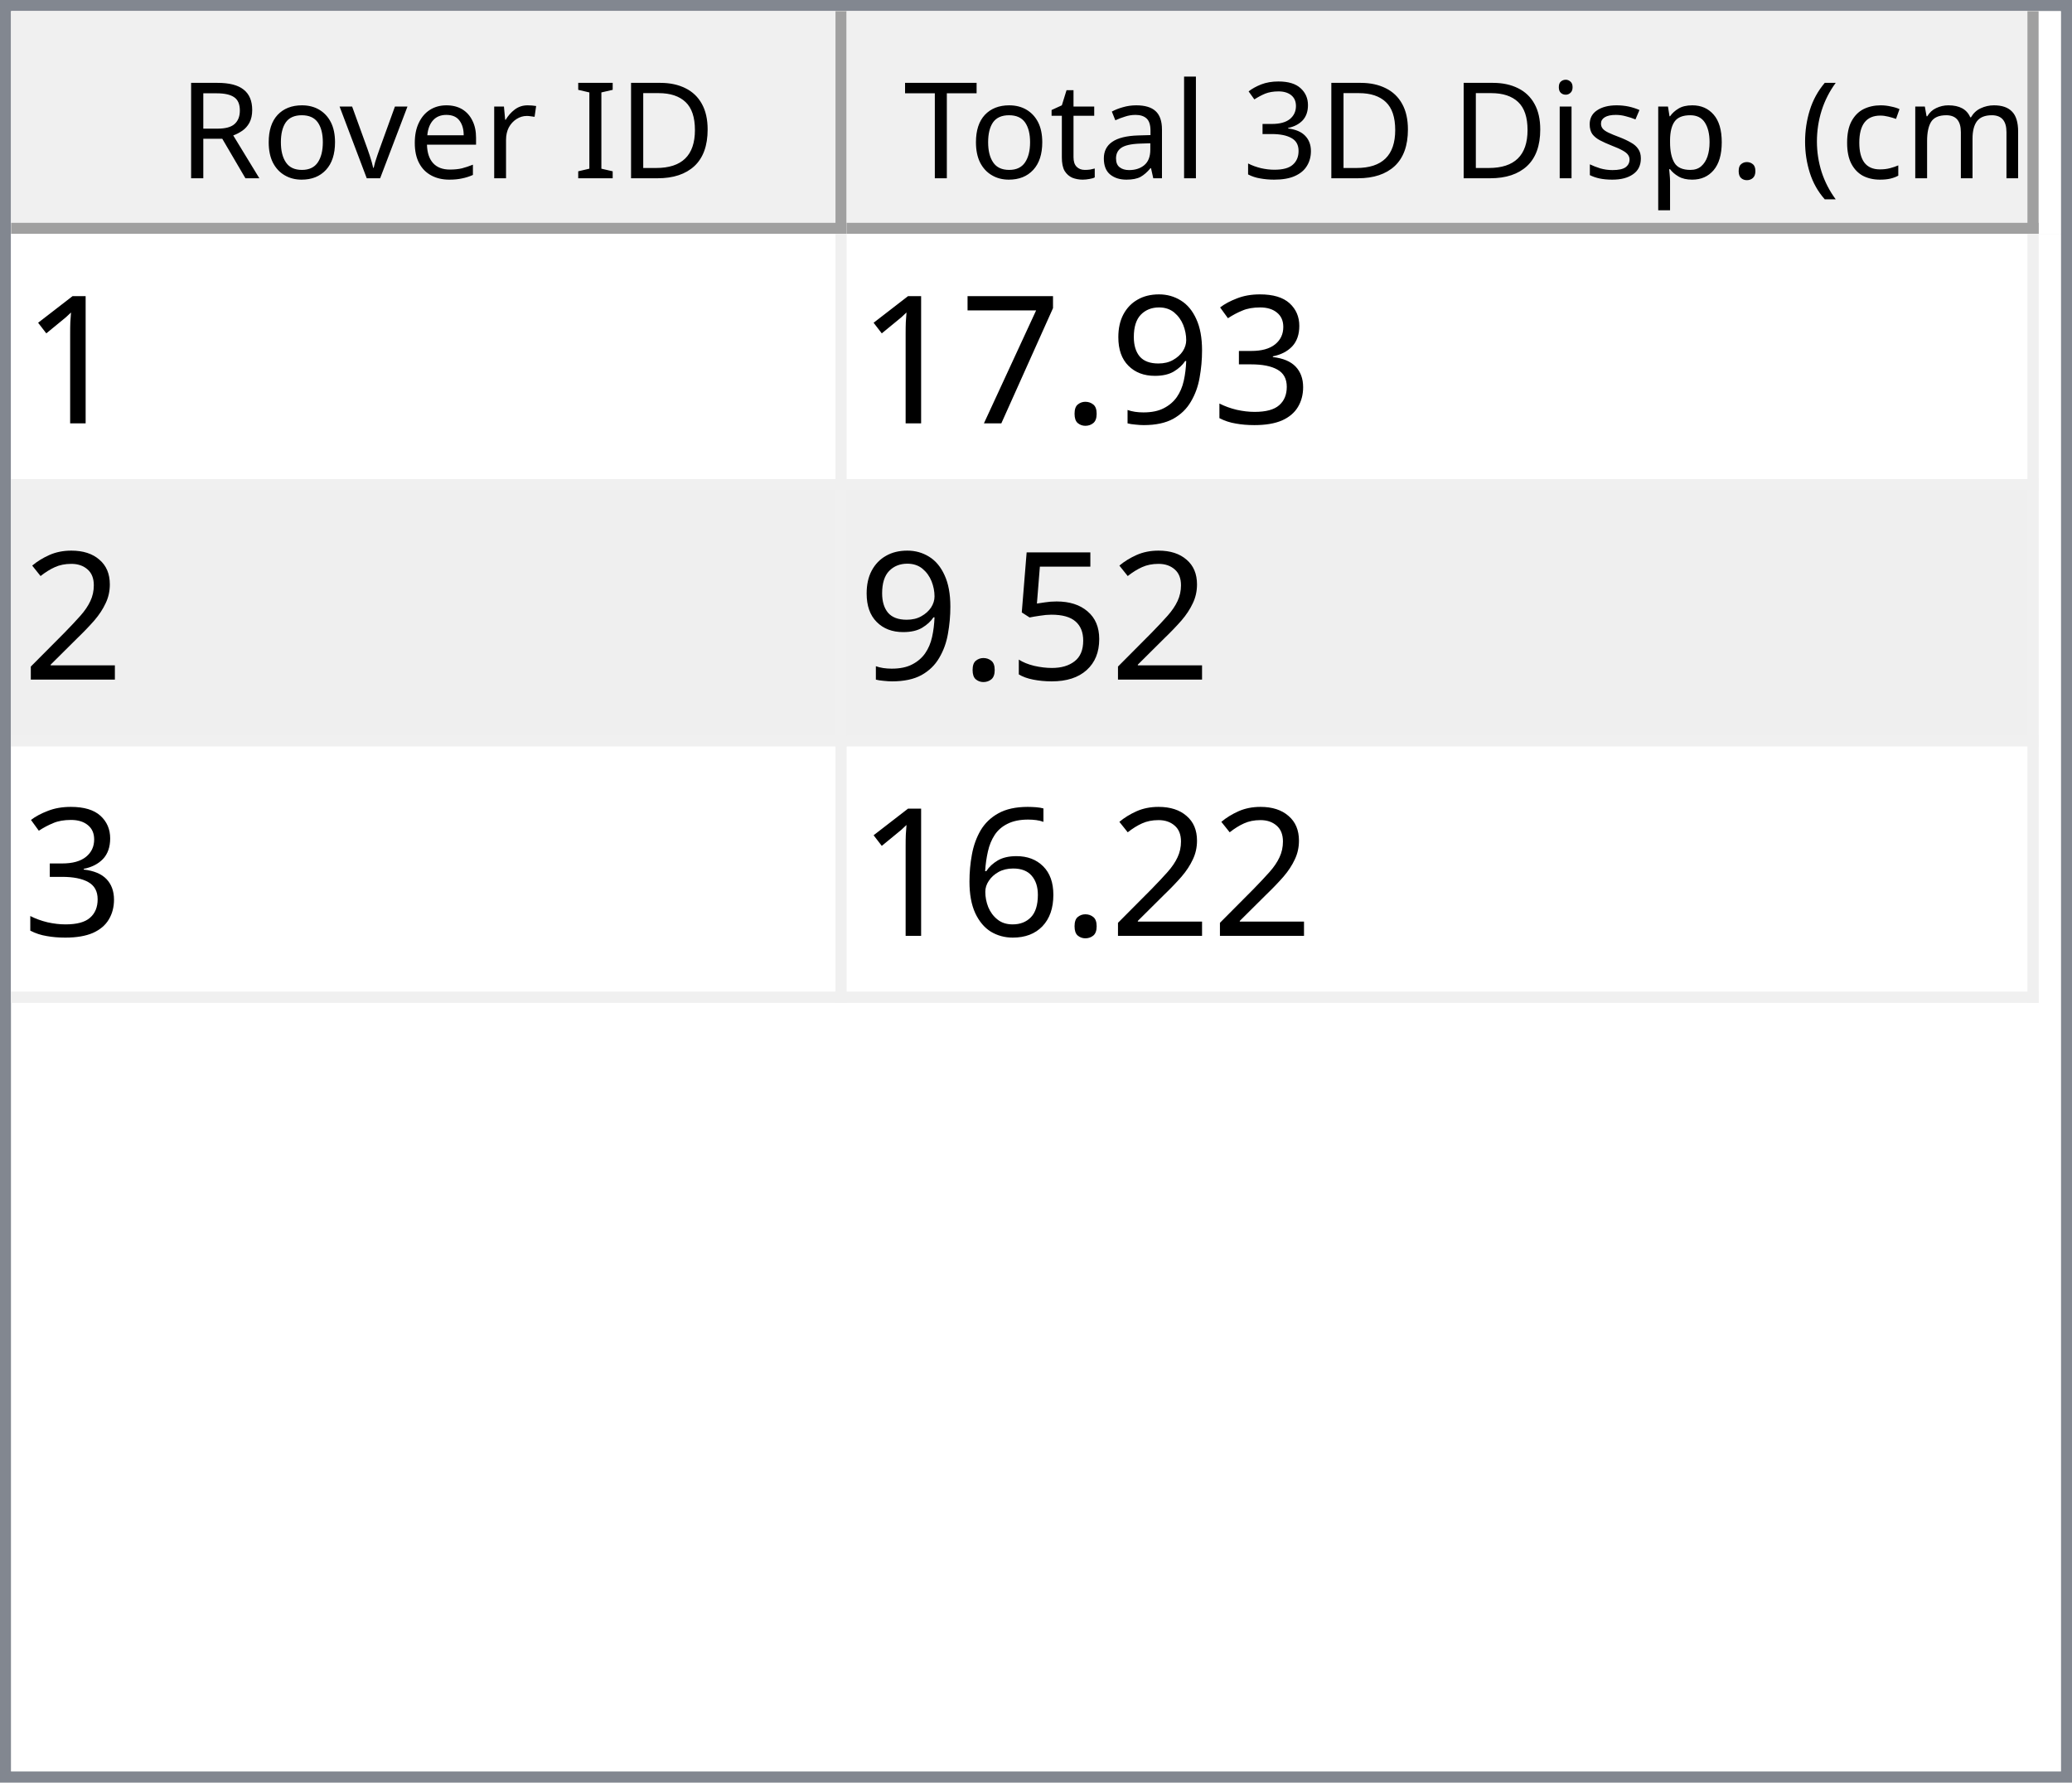
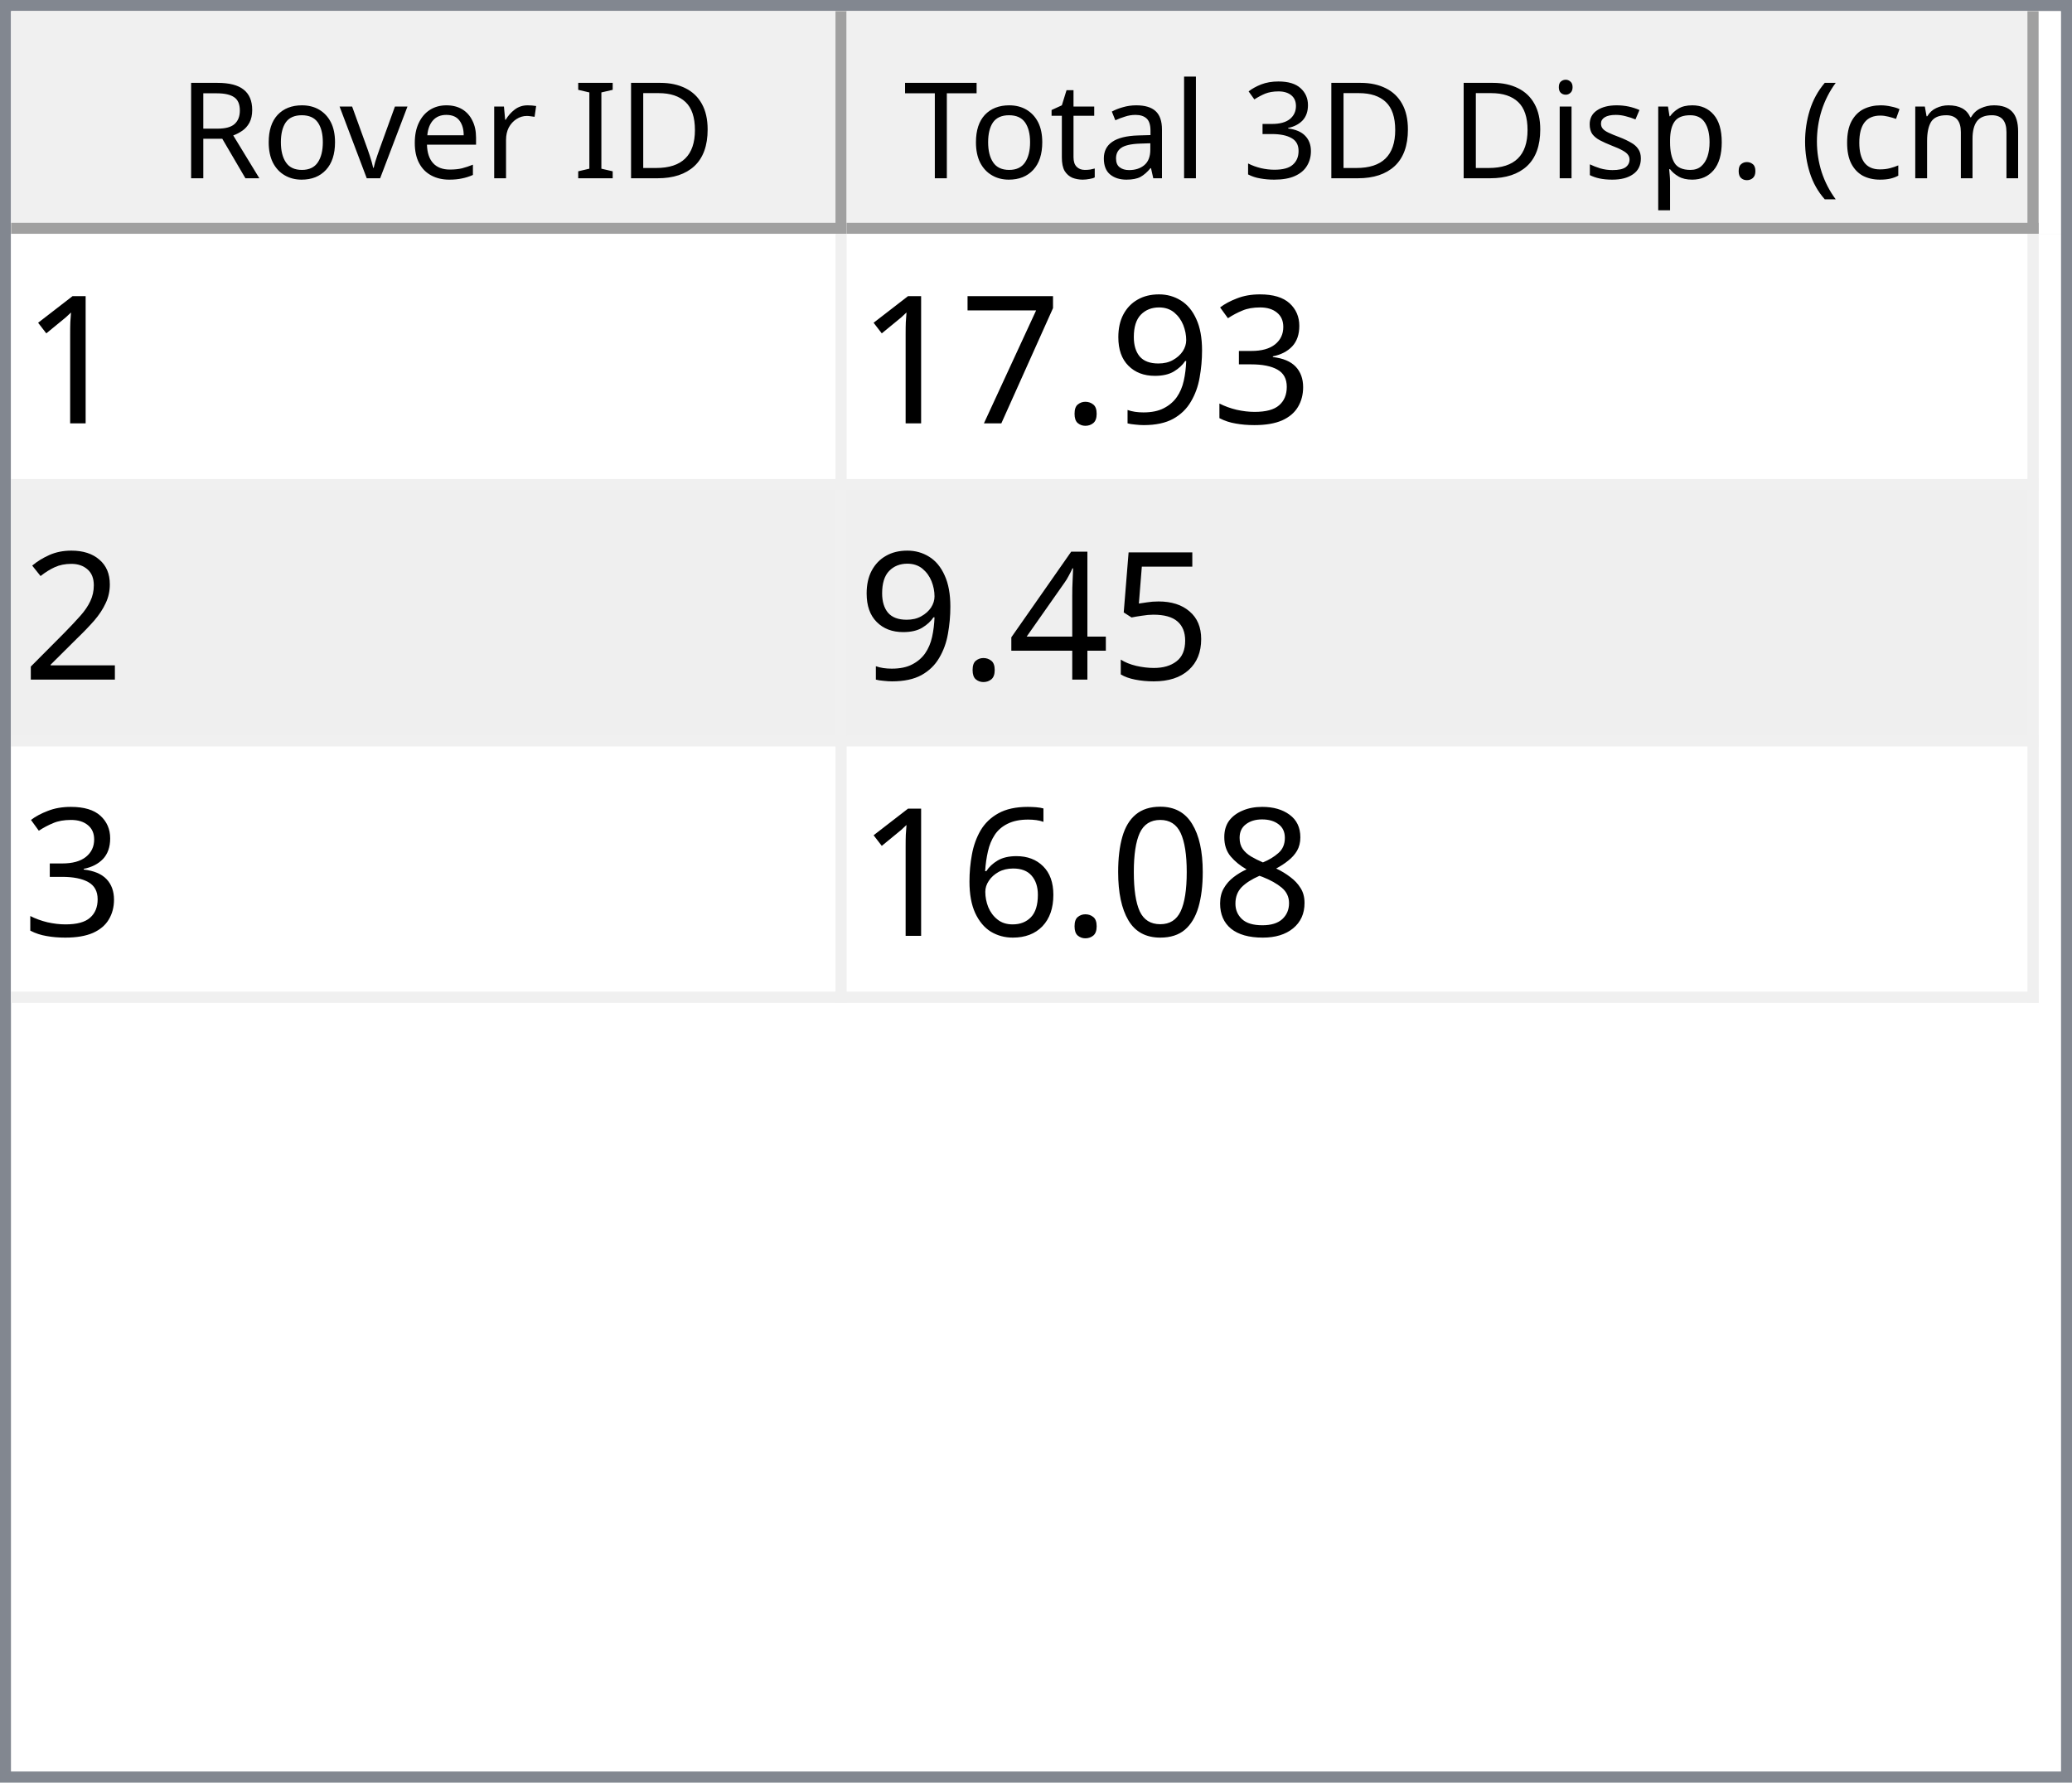
<svg xmlns="http://www.w3.org/2000/svg" style="fill-opacity:1; color-rendering:auto; color-interpolation:auto; text-rendering:auto; stroke:black; stroke-linecap:square; stroke-miterlimit:10; shape-rendering:auto; stroke-opacity:1; fill:black; stroke-dasharray:none; font-weight:normal; stroke-width:1; font-family:'Dialog'; font-style:normal; stroke-linejoin:miter; font-size:12px; stroke-dashoffset:0; image-rendering:auto;" width="186" height="160">
  <defs id="genericDefs" />
  <g>
    <defs id="defs1">
      <clipPath clipPathUnits="userSpaceOnUse" id="clipPath1">
        <path d="M0 0 L186 0 L186 160 L0 160 L0 0 Z" />
      </clipPath>
      <clipPath clipPathUnits="userSpaceOnUse" id="clipPath2">
        <path d="M0 0 L0 160 L186 160 L186 0 Z" />
      </clipPath>
      <clipPath clipPathUnits="userSpaceOnUse" id="clipPath3">
        <path d="M0 0 L0 20 L184 20 L184 0 Z" />
      </clipPath>
      <clipPath clipPathUnits="userSpaceOnUse" id="clipPath4">
        <path d="M0 0 L0 20 L75 20 L75 0 Z" />
      </clipPath>
      <clipPath clipPathUnits="userSpaceOnUse" id="clipPath5">
        <path d="M1 1 L1 19 L74 19 L74 1 Z" />
      </clipPath>
      <clipPath clipPathUnits="userSpaceOnUse" id="clipPath6">
        <path d="M0 0 L0 18 L73 18 L73 0 Z" />
      </clipPath>
      <clipPath clipPathUnits="userSpaceOnUse" id="clipPath7">
        <path d="M-0.5 -0.5 L-0.5 19.5 L74.5 19.5 L74.5 -0.5 Z" />
      </clipPath>
      <clipPath clipPathUnits="userSpaceOnUse" id="clipPath8">
        <path d="M0 0 L0 20 L107 20 L107 0 Z" />
      </clipPath>
      <clipPath clipPathUnits="userSpaceOnUse" id="clipPath9">
        <path d="M1 1 L1 19 L106 19 L106 1 Z" />
      </clipPath>
      <clipPath clipPathUnits="userSpaceOnUse" id="clipPath10">
        <path d="M0 0 L0 18 L105 18 L105 0 Z" />
      </clipPath>
      <clipPath clipPathUnits="userSpaceOnUse" id="clipPath11">
        <path d="M-0.5 -0.5 L-0.5 19.5 L106.5 19.5 L106.5 -0.5 Z" />
      </clipPath>
      <clipPath clipPathUnits="userSpaceOnUse" id="clipPath12">
        <path d="M0 0 L0 138 L184 138 L184 0 Z" />
      </clipPath>
      <clipPath clipPathUnits="userSpaceOnUse" id="clipPath13">
        <path d="M0 0 L0 69 L182 69 L182 0 Z" />
      </clipPath>
      <clipPath clipPathUnits="userSpaceOnUse" id="clipPath14">
        <path d="M-0.5 -0.5 L-0.5 68.5 L181.5 68.5 L181.5 -0.5 Z" />
      </clipPath>
      <clipPath clipPathUnits="userSpaceOnUse" id="clipPath15">
        <path d="M0 0 L0 22 L74 22 L74 0 Z" />
      </clipPath>
      <clipPath clipPathUnits="userSpaceOnUse" id="clipPath16">
        <path d="M0 0 L0 22 L106 22 L106 0 Z" />
      </clipPath>
      <font horiz-adv-x="64.551" id="font1">
        <font-face ascent="107.91" descent="25.098" units-per-em="100" style="font-style:normal; font-family:Segoe UI; font-weight:normal;" />
        <missing-glyph horiz-adv-x="64.551" d="M8.109 0 L8.109 68.266 L56.453 68.266 L56.453 0 L8.109 0 ZM15.328 7.234 L49.219 7.234 L49.219 61.031 L15.328 61.031 L15.328 7.234 Z" />
        <glyph unicode="D" horiz-adv-x="70.117" d="M9.188 0 L9.188 70.016 L28.516 70.016 Q65.531 70.016 65.531 35.891 Q65.531 19.672 55.25 9.836 Q44.969 0 27.734 0 L9.188 0 ZM17.391 62.594 L17.391 7.422 L27.828 7.422 Q41.609 7.422 49.273 14.797 Q56.938 22.172 56.938 35.688 Q56.938 62.594 28.328 62.594 L17.391 62.594 Z" />
        <glyph unicode="I" horiz-adv-x="26.611" d="M17.391 0 L9.188 0 L9.188 70.016 L17.391 70.016 L17.391 0 Z" />
        <glyph unicode=" " horiz-adv-x="27.393" d="" />
        <glyph unicode="r" horiz-adv-x="34.766" d="M34.188 41.891 Q32.078 43.5 28.125 43.5 Q23 43.5 19.555 38.672 Q16.109 33.844 16.109 25.484 L16.109 0 L8.109 0 L8.109 50 L16.109 50 L16.109 39.703 L16.312 39.703 Q18.016 44.969 21.531 47.922 Q25.047 50.875 29.391 50.875 Q32.516 50.875 34.188 50.203 L34.188 41.891 Z" />
        <glyph unicode="e" horiz-adv-x="52.295" d="M48.297 23 L12.984 23 Q13.188 14.656 17.484 10.109 Q21.781 5.562 29.297 5.562 Q37.75 5.562 44.828 11.141 L44.828 3.609 Q38.234 -1.172 27.391 -1.172 Q16.797 -1.172 10.742 5.641 Q4.688 12.453 4.688 24.812 Q4.688 36.469 11.305 43.82 Q17.922 51.172 27.734 51.172 Q37.547 51.172 42.922 44.828 Q48.297 38.484 48.297 27.203 L48.297 23 ZM40.094 29.781 Q40.047 36.719 36.75 40.578 Q33.453 44.438 27.594 44.438 Q21.922 44.438 17.969 40.383 Q14.016 36.328 13.094 29.781 L40.094 29.781 Z" />
        <glyph unicode="v" horiz-adv-x="47.9" d="M47.406 50 L27.484 0 L19.625 0 L0.688 50 L9.469 50 L22.172 13.672 Q23.578 9.672 23.922 6.688 L24.125 6.688 Q24.609 10.453 25.688 13.484 L38.969 50 L47.406 50 Z" />
        <glyph unicode="o" horiz-adv-x="58.594" d="M29 -1.172 Q17.922 -1.172 11.305 5.836 Q4.688 12.844 4.688 24.422 Q4.688 37.016 11.57 44.094 Q18.453 51.172 30.172 51.172 Q41.359 51.172 47.633 44.289 Q53.906 37.406 53.906 25.203 Q53.906 13.234 47.141 6.031 Q40.375 -1.172 29 -1.172 ZM29.594 44.438 Q21.875 44.438 17.383 39.188 Q12.891 33.938 12.891 24.703 Q12.891 15.828 17.43 10.695 Q21.969 5.562 29.594 5.562 Q37.359 5.562 41.531 10.594 Q45.703 15.625 45.703 24.906 Q45.703 34.281 41.531 39.359 Q37.359 44.438 29.594 44.438 Z" />
        <glyph unicode="R" horiz-adv-x="59.814" d="M59.375 0 L49.609 0 L37.891 19.625 Q36.281 22.359 34.766 24.289 Q33.25 26.219 31.664 27.438 Q30.078 28.656 28.25 29.219 Q26.422 29.781 24.125 29.781 L17.391 29.781 L17.391 0 L9.188 0 L9.188 70.016 L30.078 70.016 Q34.672 70.016 38.555 68.867 Q42.438 67.719 45.289 65.375 Q48.141 63.031 49.758 59.547 Q51.375 56.062 51.375 51.375 Q51.375 47.703 50.273 44.656 Q49.172 41.609 47.148 39.211 Q45.125 36.812 42.266 35.133 Q39.406 33.453 35.844 32.516 L35.844 32.328 Q37.594 31.547 38.891 30.547 Q40.188 29.547 41.359 28.18 Q42.531 26.812 43.68 25.078 Q44.828 23.344 46.234 21.047 L59.375 0 ZM17.391 62.594 L17.391 37.203 L28.516 37.203 Q31.594 37.203 34.203 38.133 Q36.812 39.062 38.719 40.797 Q40.625 42.531 41.703 45.047 Q42.781 47.562 42.781 50.688 Q42.781 56.297 39.141 59.445 Q35.5 62.594 28.609 62.594 L17.391 62.594 Z" />
        <glyph unicode=")" horiz-adv-x="30.176" d="M8.297 -15.922 L1.172 -15.922 Q16.406 2.344 16.406 26.812 Q16.406 51.469 1.078 70.016 L8.297 70.016 Q23.531 52.156 23.531 26.703 Q23.531 1.375 8.297 -15.922 Z" />
        <glyph unicode="m" horiz-adv-x="86.133" d="M79.109 0 L71.094 0 L71.094 28.719 Q71.094 37.016 68.531 40.727 Q65.969 44.438 59.906 44.438 Q54.781 44.438 51.195 39.75 Q47.609 35.062 47.609 28.516 L47.609 0 L39.594 0 L39.594 29.688 Q39.594 44.438 28.219 44.438 Q22.953 44.438 19.531 40.016 Q16.109 35.594 16.109 28.516 L16.109 0 L8.109 0 L8.109 50 L16.109 50 L16.109 42.094 L16.312 42.094 Q21.625 51.172 31.844 51.172 Q36.969 51.172 40.773 48.312 Q44.578 45.453 46 40.828 Q51.562 51.172 62.594 51.172 Q79.109 51.172 79.109 30.812 L79.109 0 Z" />
        <glyph unicode="c" horiz-adv-x="46.191" d="M42.188 2.297 Q36.422 -1.172 28.516 -1.172 Q17.828 -1.172 11.258 5.789 Q4.688 12.75 4.688 23.828 Q4.688 36.188 11.766 43.68 Q18.844 51.172 30.672 51.172 Q37.25 51.172 42.281 48.734 L42.281 40.531 Q36.719 44.438 30.375 44.438 Q22.703 44.438 17.797 38.945 Q12.891 33.453 12.891 24.516 Q12.891 15.719 17.508 10.641 Q22.125 5.562 29.891 5.562 Q36.422 5.562 42.188 9.906 L42.188 2.297 Z" />
        <glyph unicode="(" horiz-adv-x="30.176" d="M29.109 -15.922 L21.969 -15.922 Q6.844 1.375 6.844 26.703 Q6.844 52.156 21.969 70.016 L29.203 70.016 Q13.875 51.469 13.875 26.812 Q13.875 2.344 29.109 -15.922 Z" />
        <glyph unicode="." horiz-adv-x="21.68" d="M10.891 -1.078 Q8.641 -1.078 7.055 0.539 Q5.469 2.156 5.469 4.391 Q5.469 6.641 7.055 8.273 Q8.641 9.906 10.891 9.906 Q13.188 9.906 14.797 8.273 Q16.406 6.641 16.406 4.391 Q16.406 2.156 14.797 0.539 Q13.188 -1.078 10.891 -1.078 Z" />
        <glyph unicode="p" horiz-adv-x="58.789" d="M16.312 7.234 L16.109 7.234 L16.109 -23 L8.109 -23 L8.109 50 L16.109 50 L16.109 41.219 L16.312 41.219 Q22.219 51.172 33.594 51.172 Q43.266 51.172 48.688 44.461 Q54.109 37.75 54.109 26.469 Q54.109 13.922 48 6.375 Q41.891 -1.172 31.297 -1.172 Q21.578 -1.172 16.312 7.234 ZM16.109 27.391 L16.109 20.406 Q16.109 14.203 20.141 9.883 Q24.172 5.562 30.375 5.562 Q37.641 5.562 41.773 11.133 Q45.906 16.703 45.906 26.609 Q45.906 34.969 42.047 39.703 Q38.188 44.438 31.594 44.438 Q24.609 44.438 20.359 39.578 Q16.109 34.719 16.109 27.391 Z" />
        <glyph unicode="s" horiz-adv-x="42.432" d="M5.078 1.812 L5.078 10.406 Q11.625 5.562 19.484 5.562 Q30.031 5.562 30.031 12.594 Q30.031 14.594 29.125 15.992 Q28.219 17.391 26.68 18.461 Q25.141 19.531 23.07 20.383 Q21 21.234 18.609 22.172 Q15.281 23.484 12.766 24.828 Q10.25 26.172 8.57 27.859 Q6.891 29.547 6.031 31.695 Q5.172 33.844 5.172 36.719 Q5.172 40.234 6.789 42.945 Q8.406 45.656 11.086 47.484 Q13.766 49.312 17.211 50.242 Q20.656 51.172 24.312 51.172 Q30.812 51.172 35.938 48.922 L35.938 40.828 Q30.422 44.438 23.25 44.438 Q21 44.438 19.195 43.922 Q17.391 43.406 16.094 42.477 Q14.797 41.547 14.086 40.258 Q13.375 38.969 13.375 37.406 Q13.375 35.453 14.086 34.133 Q14.797 32.812 16.164 31.789 Q17.531 30.766 19.484 29.938 Q21.438 29.109 23.922 28.125 Q27.25 26.859 29.883 25.516 Q32.516 24.172 34.375 22.484 Q36.234 20.797 37.234 18.602 Q38.234 16.406 38.234 13.375 Q38.234 9.672 36.602 6.938 Q34.969 4.203 32.234 2.398 Q29.5 0.594 25.93 -0.289 Q22.359 -1.172 18.453 -1.172 Q10.75 -1.172 5.078 1.812 Z" />
        <glyph unicode="i" horiz-adv-x="24.219" d="M12.203 62.703 Q10.062 62.703 8.547 64.164 Q7.031 65.625 7.031 67.875 Q7.031 70.125 8.547 71.609 Q10.062 73.094 12.203 73.094 Q14.406 73.094 15.945 71.609 Q17.484 70.125 17.484 67.875 Q17.484 65.719 15.945 64.211 Q14.406 62.703 12.203 62.703 ZM16.109 0 L8.109 0 L8.109 50 L16.109 50 L16.109 0 Z" />
        <glyph unicode="3" horiz-adv-x="53.906" d="M46.531 19.828 Q46.531 15.094 44.75 11.211 Q42.969 7.328 39.719 4.57 Q36.469 1.812 31.93 0.297 Q27.391 -1.219 21.922 -1.219 Q11.922 -1.219 6 2.594 L6 11.188 Q13.094 5.609 22.219 5.609 Q25.875 5.609 28.828 6.539 Q31.781 7.469 33.906 9.227 Q36.031 10.984 37.18 13.477 Q38.328 15.969 38.328 19.094 Q38.328 32.812 18.797 32.812 L12.984 32.812 L12.984 39.594 L18.5 39.594 Q35.797 39.594 35.797 52.484 Q35.797 64.406 22.609 64.406 Q15.188 64.406 8.688 59.422 L8.688 67.188 Q15.375 71.188 24.609 71.188 Q29 71.188 32.57 69.969 Q36.141 68.75 38.68 66.555 Q41.219 64.359 42.609 61.281 Q44 58.203 44 54.5 Q44 40.672 30.031 36.719 L30.031 36.531 Q33.594 36.141 36.625 34.797 Q39.656 33.453 41.852 31.305 Q44.047 29.156 45.289 26.25 Q46.531 23.344 46.531 19.828 Z" />
        <glyph unicode="l" horiz-adv-x="24.219" d="M16.109 0 L8.109 0 L8.109 74.031 L16.109 74.031 L16.109 0 Z" />
        <glyph unicode="a" horiz-adv-x="50.879" d="M43.891 0 L35.891 0 L35.891 7.812 L35.688 7.812 Q30.469 -1.172 20.312 -1.172 Q12.844 -1.172 8.617 2.781 Q4.391 6.734 4.391 13.281 Q4.391 27.297 20.906 29.594 L35.891 31.688 Q35.891 44.438 25.594 44.438 Q16.547 44.438 9.281 38.281 L9.281 46.484 Q16.656 51.172 26.266 51.172 Q43.891 51.172 43.891 32.516 L43.891 0 ZM35.891 25.297 L23.828 23.641 Q18.266 22.859 15.43 20.875 Q12.594 18.891 12.594 13.875 Q12.594 10.203 15.211 7.883 Q17.828 5.562 22.172 5.562 Q28.125 5.562 32.008 9.742 Q35.891 13.922 35.891 20.312 L35.891 25.297 Z" />
        <glyph unicode="t" horiz-adv-x="33.887" d="M31.297 0.484 Q28.469 -1.078 23.828 -1.078 Q10.688 -1.078 10.688 13.578 L10.688 43.172 L2.094 43.172 L2.094 50 L10.688 50 L10.688 62.203 L18.703 64.797 L18.703 50 L31.297 50 L31.297 43.172 L18.703 43.172 L18.703 14.984 Q18.703 9.969 20.414 7.82 Q22.125 5.672 26.078 5.672 Q29.109 5.672 31.297 7.328 L31.297 0.484 Z" />
        <glyph unicode="T" horiz-adv-x="52.393" d="M50.594 62.594 L30.375 62.594 L30.375 0 L22.172 0 L22.172 62.594 L2 62.594 L2 70.016 L50.594 70.016 L50.594 62.594 Z" />
      </font>
      <font horiz-adv-x="75.0" id="font2">
        <font-face ascent="100.537" descent="21.973" units-per-em="100" style="font-style:normal; font-family:sans-serif; font-weight:normal;" />
        <missing-glyph horiz-adv-x="75.0" d="M12.5 0 L12.5 62.5 L62.5 62.5 L62.5 0 L12.5 0 ZM14.062 1.562 L60.938 1.562 L60.938 60.938 L14.062 60.938 L14.062 1.562 Z" />
        <glyph unicode="1" horiz-adv-x="55.615" d="M37.25 0 L28.469 0 L28.469 56 Q25.297 52.984 20.141 49.953 Q14.984 46.922 10.891 45.406 L10.891 53.906 Q18.266 57.375 23.781 62.305 Q29.297 67.234 31.594 71.875 L37.25 71.875 L37.25 0 Z" />
        <glyph unicode="3" horiz-adv-x="55.615" d="M4.203 18.891 L12.984 20.062 Q14.5 12.594 18.141 9.297 Q21.781 6 27 6 Q33.203 6 37.477 10.297 Q41.75 14.594 41.75 20.953 Q41.75 27 37.797 30.93 Q33.844 34.859 27.734 34.859 Q25.25 34.859 21.531 33.891 L22.516 41.609 Q23.391 41.5 23.922 41.5 Q29.547 41.5 34.039 44.43 Q38.531 47.359 38.531 53.469 Q38.531 58.297 35.258 61.477 Q31.984 64.656 26.812 64.656 Q21.688 64.656 18.266 61.43 Q14.844 58.203 13.875 51.766 L5.078 53.328 Q6.688 62.156 12.398 67.016 Q18.109 71.875 26.609 71.875 Q32.469 71.875 37.398 69.359 Q42.328 66.844 44.945 62.5 Q47.562 58.156 47.562 53.266 Q47.562 48.641 45.07 44.828 Q42.578 41.016 37.703 38.766 Q44.047 37.312 47.562 32.695 Q51.078 28.078 51.078 21.141 Q51.078 11.766 44.242 5.25 Q37.406 -1.266 26.953 -1.266 Q17.531 -1.266 11.305 4.352 Q5.078 9.969 4.203 18.891 Z" />
        <glyph unicode="9" horiz-adv-x="55.615" d="M5.469 16.547 L13.922 17.328 Q14.984 11.375 18.016 8.688 Q21.047 6 25.781 6 Q29.828 6 32.883 7.859 Q35.938 9.719 37.891 12.82 Q39.844 15.922 41.164 21.195 Q42.484 26.469 42.484 31.938 Q42.484 32.516 42.438 33.688 Q39.797 29.5 35.234 26.883 Q30.672 24.266 25.344 24.266 Q16.453 24.266 10.305 30.711 Q4.156 37.156 4.156 47.703 Q4.156 58.594 10.578 65.234 Q17 71.875 26.656 71.875 Q33.641 71.875 39.43 68.117 Q45.219 64.359 48.219 57.398 Q51.219 50.438 51.219 37.25 Q51.219 23.531 48.242 15.406 Q45.266 7.281 39.383 3.031 Q33.5 -1.219 25.594 -1.219 Q17.188 -1.219 11.867 3.445 Q6.547 8.109 5.469 16.547 ZM41.453 48.141 Q41.453 55.719 37.43 60.156 Q33.406 64.594 27.734 64.594 Q21.875 64.594 17.531 59.812 Q13.188 55.031 13.188 47.406 Q13.188 40.578 17.312 36.305 Q21.438 32.031 27.484 32.031 Q33.594 32.031 37.523 36.305 Q41.453 40.578 41.453 48.141 Z" />
        <glyph unicode="." horiz-adv-x="27.783" d="M9.078 0 L9.078 10.016 L19.094 10.016 L19.094 0 L9.078 0 Z" />
        <glyph unicode="7" horiz-adv-x="55.615" d="M4.734 62.203 L4.734 70.656 L51.078 70.656 L51.078 63.812 Q44.234 56.547 37.523 44.484 Q30.812 32.422 27.156 19.672 Q24.516 10.688 23.781 0 L14.75 0 Q14.891 8.453 18.062 20.414 Q21.234 32.375 27.172 43.484 Q33.109 54.594 39.797 62.203 L4.734 62.203 Z" />
        <glyph unicode="2" horiz-adv-x="55.615" d="M50.344 8.453 L50.344 0 L3.031 0 Q2.938 3.172 4.047 6.109 Q5.859 10.938 9.836 15.625 Q13.812 20.312 21.344 26.469 Q33.016 36.031 37.117 41.625 Q41.219 47.219 41.219 52.203 Q41.219 57.422 37.477 61.008 Q33.734 64.594 27.734 64.594 Q21.391 64.594 17.578 60.789 Q13.766 56.984 13.719 50.25 L4.688 51.172 Q5.609 61.281 11.664 66.578 Q17.719 71.875 27.938 71.875 Q38.234 71.875 44.242 66.164 Q50.25 60.453 50.25 52 Q50.25 47.703 48.492 43.555 Q46.734 39.406 42.656 34.812 Q38.578 30.219 29.109 22.219 Q21.188 15.578 18.945 13.211 Q16.703 10.844 15.234 8.453 L50.344 8.453 Z" />
        <glyph unicode="5" horiz-adv-x="55.615" d="M4.156 18.75 L13.375 19.531 Q14.406 12.797 18.141 9.398 Q21.875 6 27.156 6 Q33.5 6 37.891 10.789 Q42.281 15.578 42.281 23.484 Q42.281 31 38.062 35.352 Q33.844 39.703 27 39.703 Q22.75 39.703 19.336 37.773 Q15.922 35.844 13.969 32.766 L5.719 33.844 L12.641 70.609 L48.25 70.609 L48.25 62.203 L19.672 62.203 L15.828 42.969 Q22.266 47.469 29.344 47.469 Q38.719 47.469 45.164 40.969 Q51.609 34.469 51.609 24.266 Q51.609 14.547 45.953 7.469 Q39.062 -1.219 27.156 -1.219 Q17.391 -1.219 11.211 4.25 Q5.031 9.719 4.156 18.75 Z" />
+         <glyph unicode="4" horiz-adv-x="55.615" d="M32.328 0 L32.328 17.141 L1.266 17.141 L1.266 25.203 L33.938 71.578 L41.109 71.578 L41.109 25.203 L50.781 25.203 L50.781 17.141 L41.109 17.141 L41.109 0 L32.328 0 ZM32.328 25.203 L32.328 57.469 L9.906 25.203 L32.328 25.203 Z" />
+         <glyph unicode="8" horiz-adv-x="55.615" d="M17.672 38.812 Q12.203 40.828 9.57 44.539 Q6.938 48.25 6.938 53.422 Q6.938 61.234 12.555 66.555 Q18.172 71.875 27.484 71.875 Q36.859 71.875 42.578 66.43 Q48.297 60.984 48.297 53.172 Q48.297 48.188 45.68 44.508 Q43.062 40.828 37.75 38.812 Q44.344 36.672 47.781 31.883 Q51.219 27.094 51.219 20.453 Q51.219 11.281 44.727 5.031 Q38.234 -1.219 27.641 -1.219 Q17.047 -1.219 10.547 5.055 Q4.047 11.328 4.047 20.703 Q4.047 27.688 7.594 32.398 Q11.141 37.109 17.672 38.812 ZM15.922 53.719 Q15.922 48.641 19.195 45.414 Q22.469 42.188 27.688 42.188 Q32.766 42.188 36.016 45.383 Q39.266 48.578 39.266 53.219 Q39.266 58.062 35.914 61.359 Q32.562 64.656 27.594 64.656 Q22.562 64.656 19.242 61.43 Q15.922 58.203 15.922 53.719 ZM13.094 20.656 Q13.094 16.891 14.875 13.375 Q16.656 9.859 20.172 7.93 Q23.688 6 27.734 6 Q34.031 6 38.133 10.055 Q42.234 14.109 42.234 20.359 Q42.234 26.703 38.016 30.859 Q33.797 35.016 27.438 35.016 Q21.234 35.016 17.164 30.914 Q13.094 26.812 13.094 20.656 Z" />
+         <glyph unicode="0" horiz-adv-x="55.615" d="M4.156 35.297 Q4.156 48 6.766 55.742 Q9.375 63.484 14.523 67.68 Q19.672 71.875 27.484 71.875 Q33.25 71.875 37.594 69.555 Q41.938 67.234 44.773 62.867 Q47.609 58.5 49.219 52.227 Q50.828 45.953 50.828 35.297 Q50.828 22.703 48.242 14.969 Q45.656 7.234 40.508 3.008 Q35.359 -1.219 27.484 -1.219 Q17.141 -1.219 11.234 6.203 Q4.156 15.141 4.156 35.297 ZM13.188 35.297 Q13.188 17.672 17.312 11.836 Q21.438 6 27.484 6 Q33.547 6 37.672 11.859 Q41.797 17.719 41.797 35.297 Q41.797 52.984 37.672 58.789 Q33.547 64.594 27.391 64.594 Q21.344 64.594 17.719 59.469 Q13.188 52.938 13.188 35.297 Z" />
        <glyph unicode="6" horiz-adv-x="55.615" d="M49.75 54.047 L41.016 53.375 Q39.844 58.547 37.703 60.891 Q34.125 64.656 28.906 64.656 Q24.703 64.656 21.531 62.312 Q17.391 59.281 14.992 53.469 Q12.594 47.656 12.5 36.922 Q15.672 41.75 20.266 44.094 Q24.859 46.438 29.891 46.438 Q38.672 46.438 44.852 39.969 Q51.031 33.5 51.031 23.25 Q51.031 16.5 48.125 10.719 Q45.219 4.938 40.141 1.859 Q35.062 -1.219 28.609 -1.219 Q17.625 -1.219 10.695 6.859 Q3.766 14.938 3.766 33.5 Q3.766 54.25 11.422 63.672 Q18.109 71.875 29.438 71.875 Q37.891 71.875 43.289 67.141 Q48.688 62.406 49.75 54.047 ZM13.875 23.188 Q13.875 18.656 15.797 14.508 Q17.719 10.359 21.188 8.18 Q24.656 6 28.469 6 Q34.031 6 38.039 10.492 Q42.047 14.984 42.047 22.703 Q42.047 30.125 38.086 34.398 Q34.125 38.672 28.125 38.672 Q22.172 38.672 18.023 34.398 Q13.875 30.125 13.875 23.188 Z" />
      </font>
    </defs>
    <g style="fill:white; stroke:white;">
      <rect x="0" y="0" width="186" style="clip-path:url(#clipPath1); stroke:none;" height="160" />
    </g>
    <g style="fill:white; text-rendering:optimizeSpeed; color-rendering:optimizeSpeed; image-rendering:optimizeSpeed; shape-rendering:crispEdges; stroke:white; color-interpolation:sRGB;">
      <rect x="0" width="186" height="160" y="0" style="stroke:none;" />
      <path style="stroke:none;" d="M0 160 L186 160 L186 0 L0 0 Z" />
    </g>
    <g style="fill:rgb(240,240,240); font-family:'Segoe UI'; stroke:rgb(240,240,240);">
      <rect x="0" y="0" width="186" style="clip-path:url(#clipPath2); stroke:none;" height="160" />
    </g>
    <g style="fill:rgb(130,135,144); font-family:'Segoe UI'; stroke:rgb(130,135,144);">
      <path d="M0 0 L186 0 L186 160 L0 160 L0 0 ZM1 1 L185 1 L185 159 L1 159 L1 1 Z" style="fill-rule:evenodd; clip-path:url(#clipPath2); stroke:none;" />
    </g>
    <g style="fill:white; font-family:'Segoe UI'; stroke:white;" transform="translate(1,1)">
      <rect x="0" y="0" width="184" style="clip-path:url(#clipPath3); stroke:none;" height="20" />
    </g>
    <g style="fill:rgb(240,240,240); font-family:'Segoe UI'; stroke:rgb(240,240,240);" transform="translate(1,1)">
      <rect x="0" y="0" width="75" style="clip-path:url(#clipPath4); stroke:none;" height="20" />
    </g>
    <g style="font-family:'Segoe UI';" transform="translate(2,2)">
      <text x="14" xml:space="preserve" y="14" style="clip-path:url(#clipPath6); stroke:none;">Rover ID</text>
    </g>
    <g style="fill:rgb(160,160,160); font-family:'Segoe UI'; stroke:rgb(160,160,160); stroke-linejoin:bevel;" transform="translate(1.5,1.5)">
      <line x1="74" x2="74" y1="0" style="fill:none; clip-path:url(#clipPath7);" y2="19" />
    </g>
    <g style="fill:rgb(160,160,160); font-family:'Segoe UI'; stroke:rgb(160,160,160); stroke-linejoin:bevel;" transform="matrix(1,0,0,1,1,1) translate(0.5,0.5)">
      <line x1="0" x2="74" y1="19" style="fill:none; clip-path:url(#clipPath7);" y2="19" />
    </g>
    <g style="fill:rgb(240,240,240); font-family:'Segoe UI'; stroke:rgb(240,240,240);" transform="translate(76,1)">
      <rect x="0" y="0" width="107" style="clip-path:url(#clipPath8); stroke:none;" height="20" />
    </g>
    <g style="font-family:'Segoe UI';" transform="translate(77,2)">
      <text x="1" xml:space="preserve" y="14" style="clip-path:url(#clipPath10); stroke:none;"> Total 3D Disp. (cm)</text>
    </g>
    <g style="fill:rgb(160,160,160); font-family:'Segoe UI'; stroke:rgb(160,160,160); stroke-linejoin:bevel;" transform="translate(76.5,1.5)">
      <line x1="106" x2="106" y1="0" style="fill:none; clip-path:url(#clipPath11);" y2="19" />
    </g>
    <g style="fill:rgb(160,160,160); font-family:'Segoe UI'; stroke:rgb(160,160,160); stroke-linejoin:bevel;" transform="matrix(1,0,0,1,76,1) translate(0.5,0.5)">
      <line x1="0" x2="106" y1="19" style="fill:none; clip-path:url(#clipPath11);" y2="19" />
    </g>
    <g style="fill:white; font-family:'Segoe UI'; stroke:white;" transform="translate(1,21)">
      <rect x="0" y="0" width="184" style="clip-path:url(#clipPath12); stroke:none;" height="138" />
    </g>
    <g style="fill:rgb(240,240,240); font-size:16px; font-family:sans-serif; stroke:rgb(240,240,240);" transform="translate(1,21)">
      <rect x="0" y="0" width="182" style="clip-path:url(#clipPath13); stroke:none;" height="69" />
      <line transform="translate(0.5,0.5)" x1="0" x2="181" y1="22" style="clip-path:url(#clipPath14); fill:none; stroke-linejoin:bevel;" y2="22" />
    </g>
    <g transform="matrix(1,0,0,1,1,21) translate(0.5,0.5)" style="fill:rgb(240,240,240); font-size:16px; font-family:sans-serif; stroke:rgb(240,240,240); stroke-linejoin:bevel;">
      <line x1="0" x2="181" y1="45" style="fill:none; clip-path:url(#clipPath14);" y2="45" />
    </g>
    <g transform="matrix(1,0,0,1,1,21) translate(0.5,0.5)" style="fill:rgb(240,240,240); font-size:16px; font-family:sans-serif; stroke:rgb(240,240,240); stroke-linejoin:bevel;">
      <line x1="0" x2="181" y1="68" style="fill:none; clip-path:url(#clipPath14);" y2="68" />
    </g>
    <g transform="matrix(1,0,0,1,1,21) translate(0.5,0.5)" style="fill:rgb(240,240,240); font-size:16px; font-family:sans-serif; stroke:rgb(240,240,240); stroke-linejoin:bevel;">
      <line x1="74" x2="74" y1="0" style="fill:none; clip-path:url(#clipPath14);" y2="68" />
    </g>
    <g transform="matrix(1,0,0,1,1,21) translate(0.5,0.5)" style="fill:rgb(240,240,240); font-size:16px; font-family:sans-serif; stroke:rgb(240,240,240); stroke-linejoin:bevel;">
      <line x1="181" x2="181" y1="0" style="fill:none; clip-path:url(#clipPath14);" y2="68" />
    </g>
    <g style="fill:white; font-size:16px; font-family:sans-serif; stroke:white;" transform="matrix(1,0,0,1,1,21)">
      <rect x="0" y="0" width="74" style="clip-path:url(#clipPath15); stroke:none;" height="22" />
      <text x="1" y="17" style="fill:black; clip-path:url(#clipPath15); stroke:none;" xml:space="preserve">1</text>
    </g>
    <g style="fill:white; font-size:16px; font-family:sans-serif; stroke:white;" transform="matrix(1,0,0,1,1,21) translate(75,0)">
      <rect x="0" y="0" width="106" style="clip-path:url(#clipPath16); stroke:none;" height="22" />
      <text x="1" y="17" style="fill:black; clip-path:url(#clipPath16); stroke:none;" xml:space="preserve">17.93</text>
    </g>
    <g style="fill:rgb(239,239,239); font-size:16px; font-family:sans-serif; stroke:rgb(239,239,239);" transform="matrix(1,0,0,1,1,21) translate(0,23)">
      <rect x="0" y="0" width="74" style="clip-path:url(#clipPath15); stroke:none;" height="22" />
      <text x="1" y="17" style="fill:black; clip-path:url(#clipPath15); stroke:none;" xml:space="preserve">2</text>
    </g>
    <g style="fill:rgb(239,239,239); font-size:16px; font-family:sans-serif; stroke:rgb(239,239,239);" transform="matrix(1,0,0,1,1,21) translate(75,23)">
      <rect x="0" y="0" width="106" style="clip-path:url(#clipPath16); stroke:none;" height="22" />
-       <text x="1" y="17" style="fill:black; clip-path:url(#clipPath16); stroke:none;" xml:space="preserve">9.52</text>
+       <text x="1" y="17" style="fill:black; clip-path:url(#clipPath16); stroke:none;" xml:space="preserve">9.45</text>
    </g>
    <g style="fill:white; font-size:16px; font-family:sans-serif; stroke:white;" transform="matrix(1,0,0,1,1,21) translate(0,46)">
      <rect x="0" y="0" width="74" style="clip-path:url(#clipPath15); stroke:none;" height="22" />
      <text x="1" y="17" style="fill:black; clip-path:url(#clipPath15); stroke:none;" xml:space="preserve">3</text>
    </g>
    <g style="fill:white; font-size:16px; font-family:sans-serif; stroke:white;" transform="matrix(1,0,0,1,1,21) translate(75,46)">
      <rect x="0" y="0" width="106" style="clip-path:url(#clipPath16); stroke:none;" height="22" />
-       <text x="1" y="17" style="fill:black; clip-path:url(#clipPath16); stroke:none;" xml:space="preserve">16.22</text>
+       <text x="1" y="17" style="fill:black; clip-path:url(#clipPath16); stroke:none;" xml:space="preserve">16.08</text>
    </g>
  </g>
</svg>
